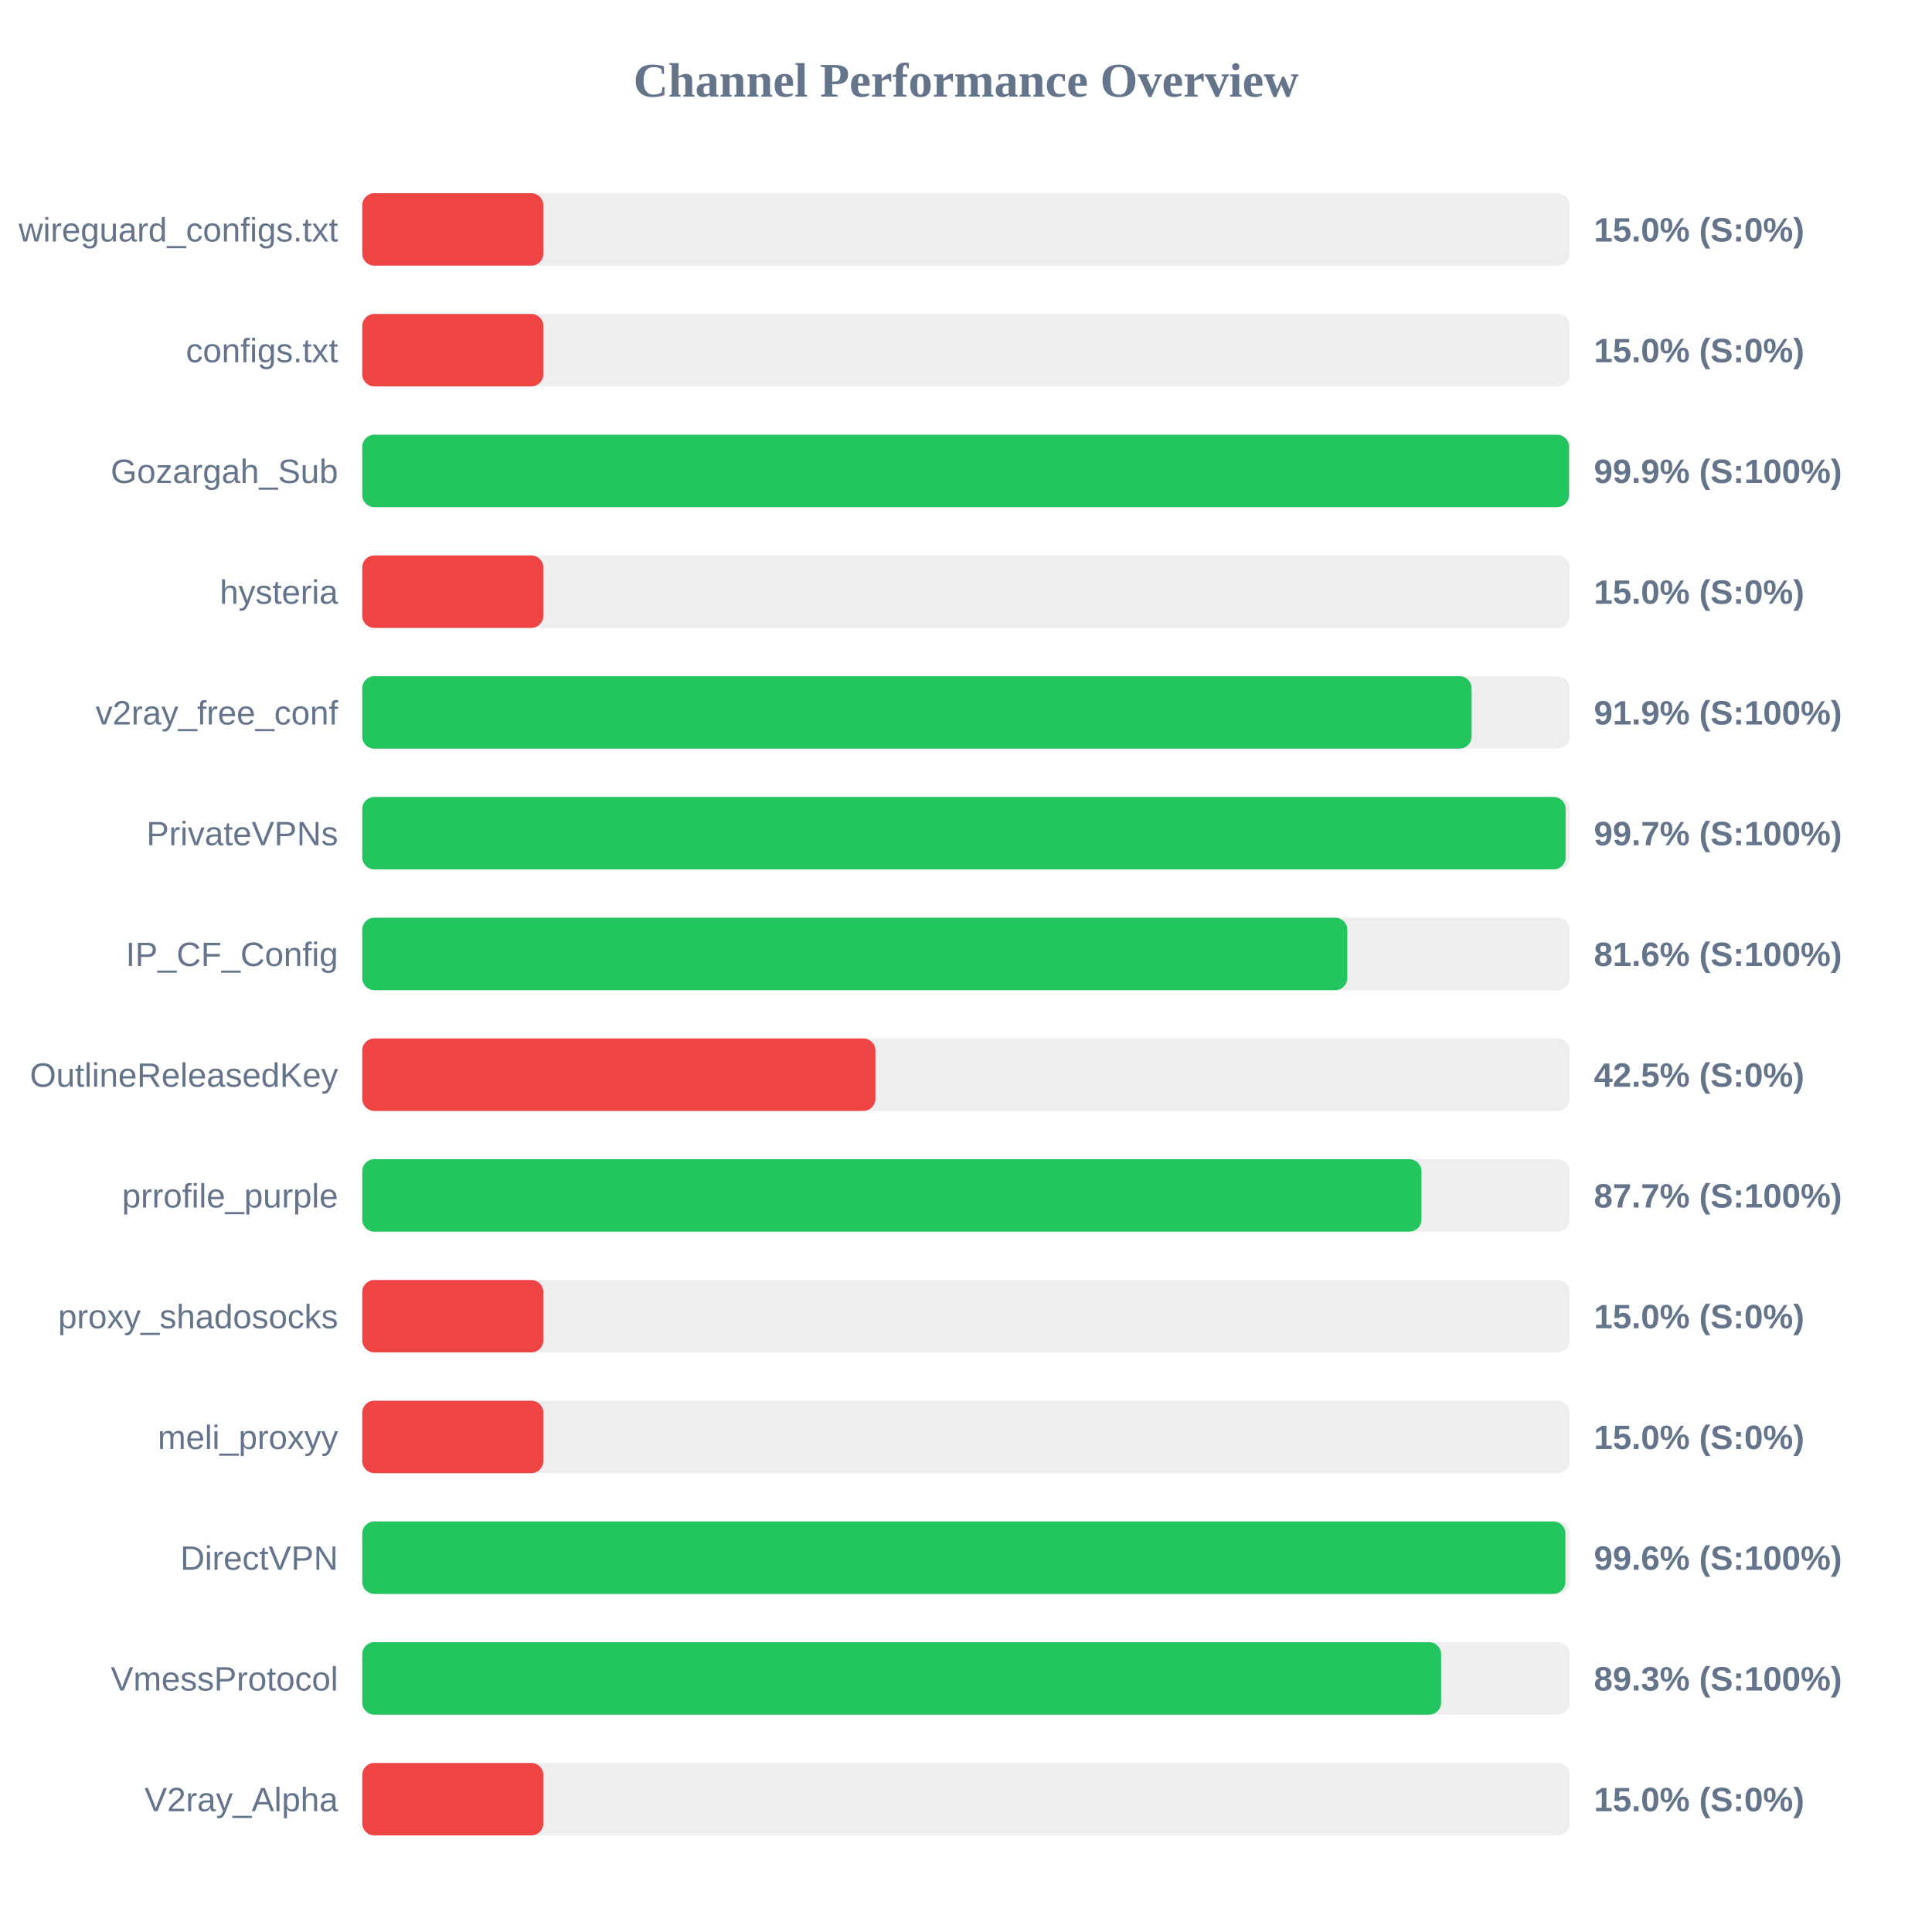
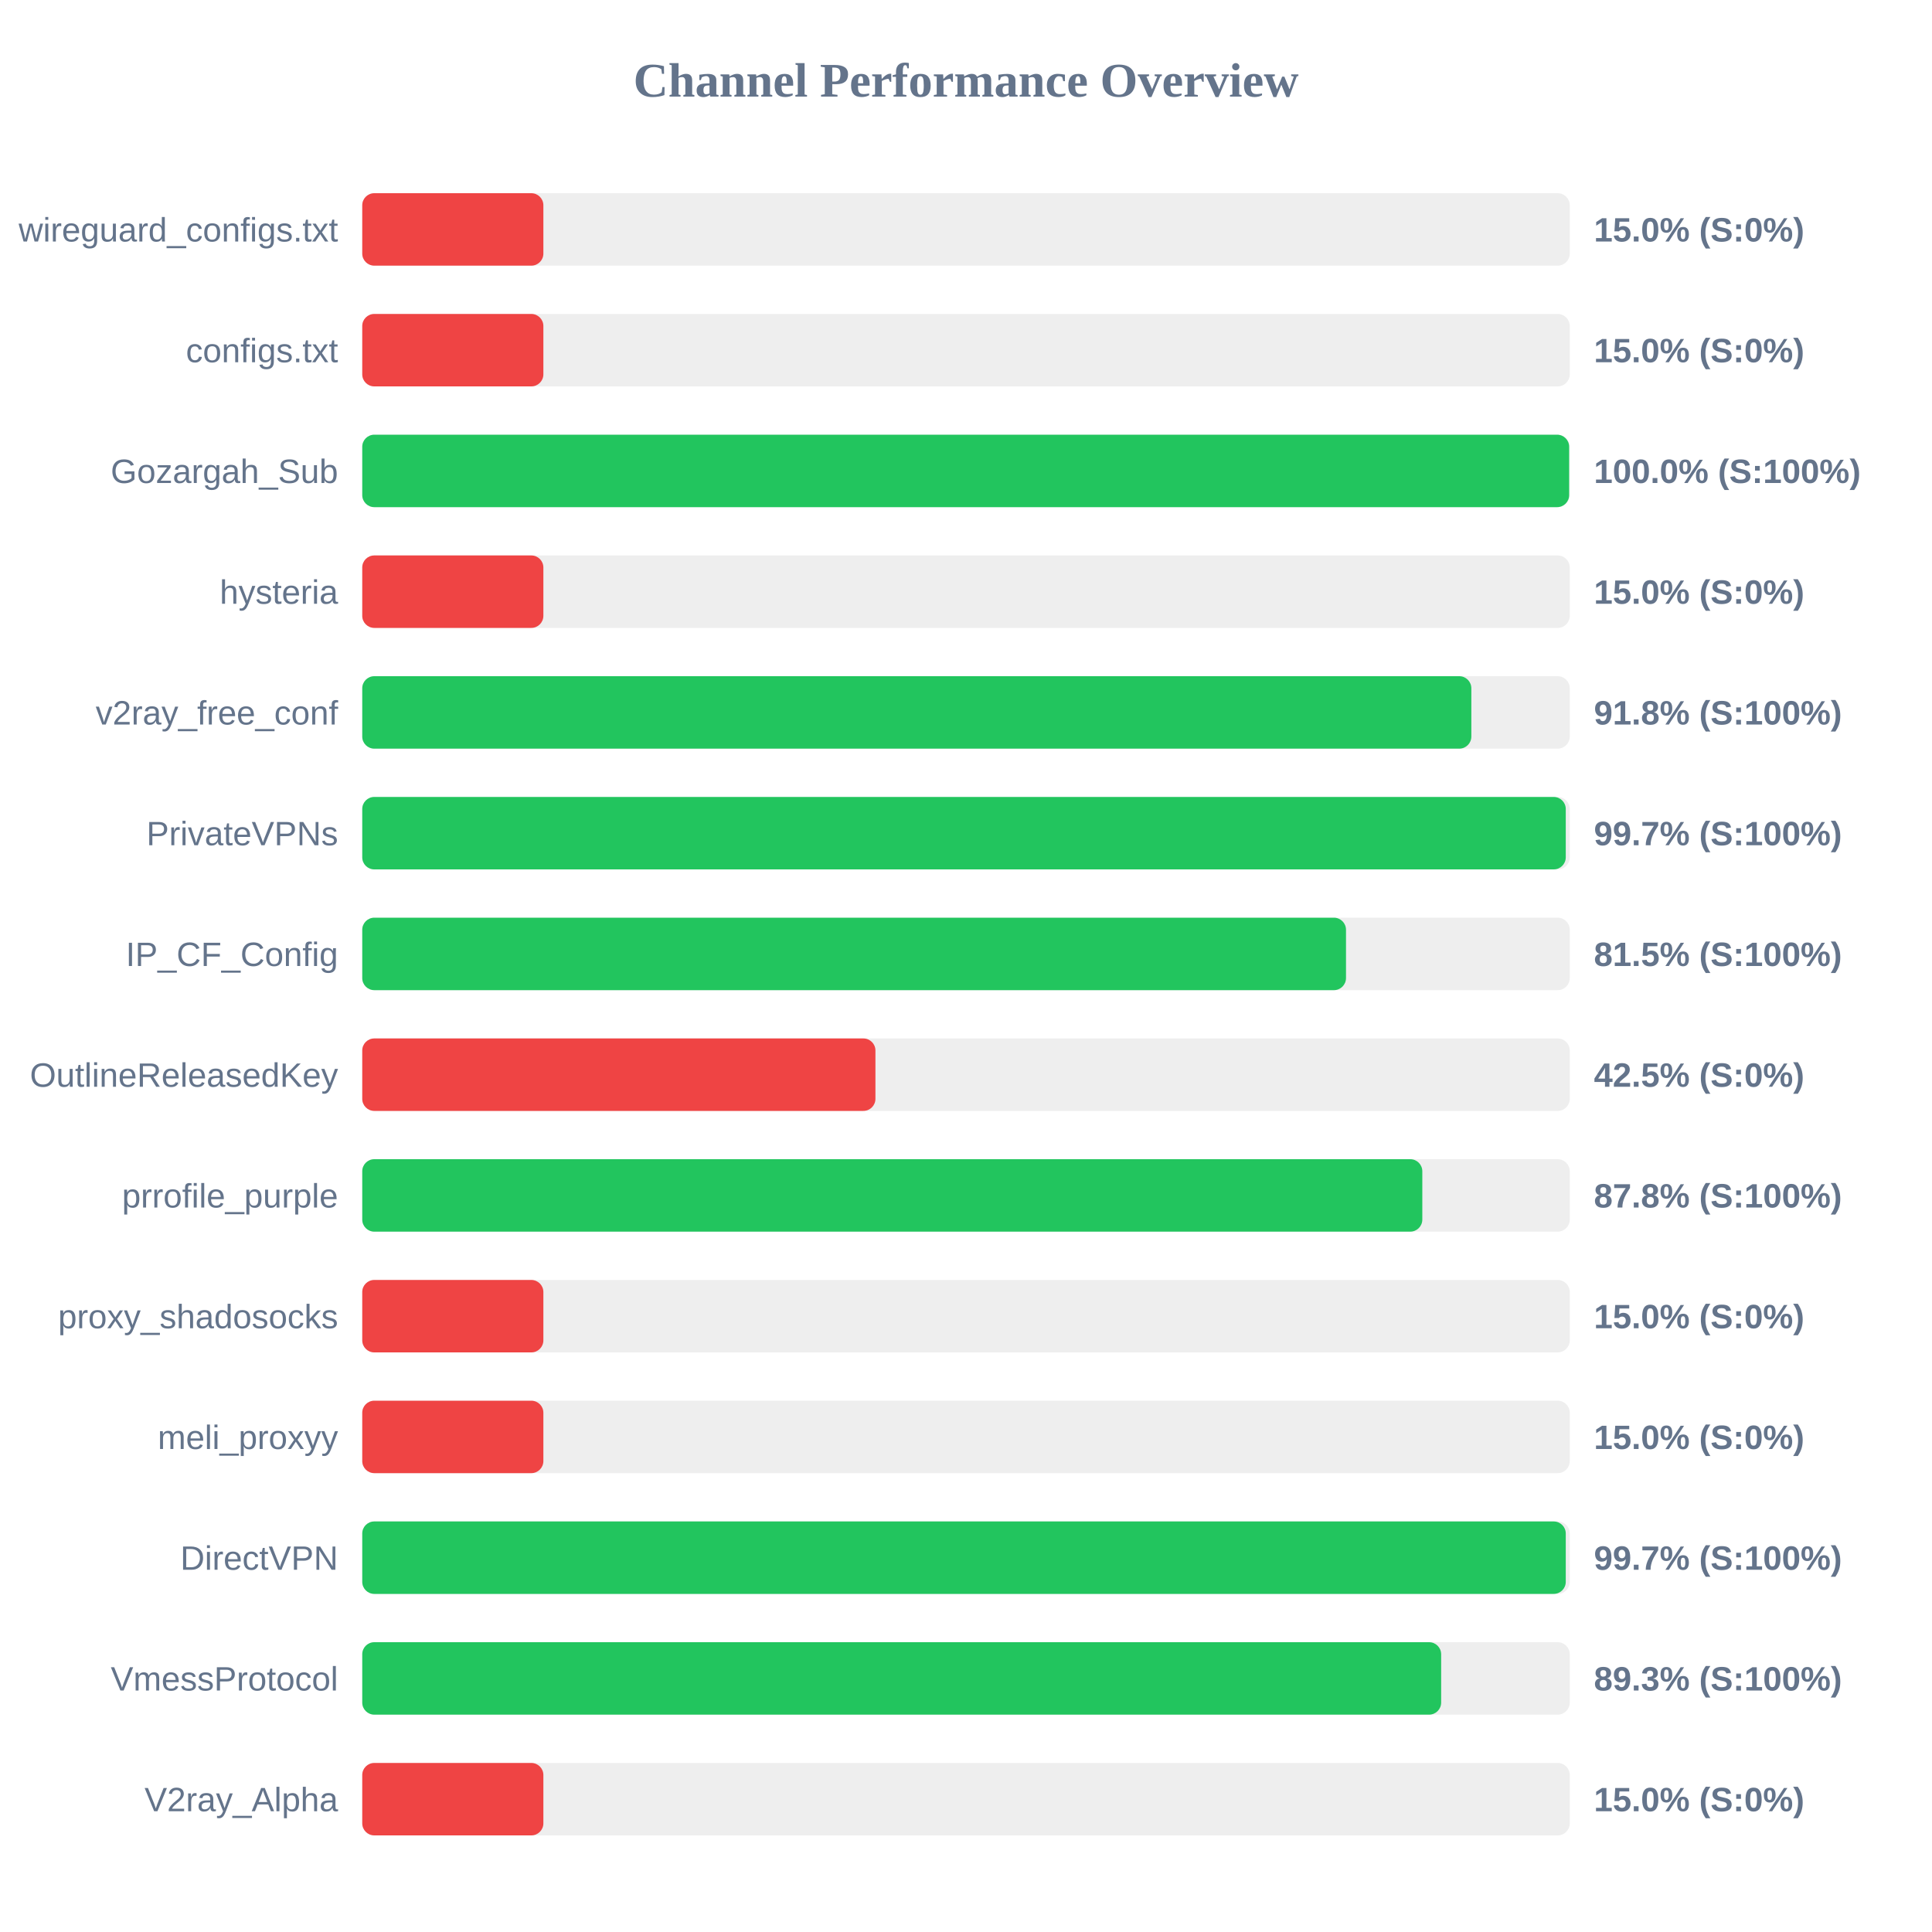
<svg xmlns="http://www.w3.org/2000/svg" width="800" height="800" version="1.1">
  <style>
        .row { font: 14px Arial; fill: #64748b; }
        .score { font: bold 14px Arial; fill: #64748b; }
    </style>
  <text x="400" y="40" text-anchor="middle" font-size="20px" font-weight="bold" fill="#64748b">Channel Performance Overview</text>
  <rect x="150" y="80" width="500" height="30" fill="#eee" rx="5" />
  <rect x="150" y="80" width="75.0" height="30" fill="#ef4444" rx="5" />
  <text x="140" y="100" text-anchor="end" class="row">wireguard_configs.txt</text>
  <text x="660" y="100" text-anchor="start" class="score">15.0% (S:0%)</text>
  <rect x="150" y="130" width="500" height="30" fill="#eee" rx="5" />
  <rect x="150" y="130" width="75.0" height="30" fill="#ef4444" rx="5" />
  <text x="140" y="150" text-anchor="end" class="row">configs.txt</text>
  <text x="660" y="150" text-anchor="start" class="score">15.0% (S:0%)</text>
  <rect x="150" y="180" width="500" height="30" fill="#eee" rx="5" />
-   <rect x="150" y="180" width="499.7" height="30" fill="#22c55e" rx="5" />
+   <rect x="150" y="180" width="499.75" height="30" fill="#22c55e" rx="5" />
  <text x="140" y="200" text-anchor="end" class="row">Gozargah_Sub</text>
-   <text x="660" y="200" text-anchor="start" class="score">99.9% (S:100%)</text>
+   <text x="660" y="200" text-anchor="start" class="score">100.0% (S:100%)</text>
  <rect x="150" y="230" width="500" height="30" fill="#eee" rx="5" />
  <rect x="150" y="230" width="75.0" height="30" fill="#ef4444" rx="5" />
  <text x="140" y="250" text-anchor="end" class="row">hysteria</text>
  <text x="660" y="250" text-anchor="start" class="score">15.0% (S:0%)</text>
  <rect x="150" y="280" width="500" height="30" fill="#eee" rx="5" />
-   <rect x="150" y="280" width="459.35" height="30" fill="#22c55e" rx="5" />
+   <rect x="150" y="280" width="459.25" height="30" fill="#22c55e" rx="5" />
  <text x="140" y="300" text-anchor="end" class="row">v2ray_free_conf</text>
-   <text x="660" y="300" text-anchor="start" class="score">91.9% (S:100%)</text>
+   <text x="660" y="300" text-anchor="start" class="score">91.8% (S:100%)</text>
  <rect x="150" y="330" width="500" height="30" fill="#eee" rx="5" />
-   <rect x="150" y="330" width="498.3" height="30" fill="#22c55e" rx="5" />
+   <rect x="150" y="330" width="498.35" height="30" fill="#22c55e" rx="5" />
  <text x="140" y="350" text-anchor="end" class="row">PrivateVPNs</text>
  <text x="660" y="350" text-anchor="start" class="score">99.7% (S:100%)</text>
  <rect x="150" y="380" width="500" height="30" fill="#eee" rx="5" />
-   <rect x="150" y="380" width="407.9" height="30" fill="#22c55e" rx="5" />
+   <rect x="150" y="380" width="407.35" height="30" fill="#22c55e" rx="5" />
  <text x="140" y="400" text-anchor="end" class="row">IP_CF_Config</text>
-   <text x="660" y="400" text-anchor="start" class="score">81.6% (S:100%)</text>
+   <text x="660" y="400" text-anchor="start" class="score">81.5% (S:100%)</text>
  <rect x="150" y="430" width="500" height="30" fill="#eee" rx="5" />
  <rect x="150" y="430" width="212.5" height="30" fill="#ef4444" rx="5" />
  <text x="140" y="450" text-anchor="end" class="row">OutlineReleasedKey</text>
  <text x="660" y="450" text-anchor="start" class="score">42.5% (S:0%)</text>
  <rect x="150" y="480" width="500" height="30" fill="#eee" rx="5" />
-   <rect x="150" y="480" width="438.6" height="30" fill="#22c55e" rx="5" />
+   <rect x="150" y="480" width="438.95" height="30" fill="#22c55e" rx="5" />
  <text x="140" y="500" text-anchor="end" class="row">prrofile_purple</text>
-   <text x="660" y="500" text-anchor="start" class="score">87.7% (S:100%)</text>
+   <text x="660" y="500" text-anchor="start" class="score">87.8% (S:100%)</text>
  <rect x="150" y="530" width="500" height="30" fill="#eee" rx="5" />
  <rect x="150" y="530" width="75.0" height="30" fill="#ef4444" rx="5" />
  <text x="140" y="550" text-anchor="end" class="row">proxy_shadosocks</text>
  <text x="660" y="550" text-anchor="start" class="score">15.0% (S:0%)</text>
  <rect x="150" y="580" width="500" height="30" fill="#eee" rx="5" />
  <rect x="150" y="580" width="75.0" height="30" fill="#ef4444" rx="5" />
  <text x="140" y="600" text-anchor="end" class="row">meli_proxyy</text>
  <text x="660" y="600" text-anchor="start" class="score">15.0% (S:0%)</text>
  <rect x="150" y="630" width="500" height="30" fill="#eee" rx="5" />
-   <rect x="150" y="630" width="498.2" height="30" fill="#22c55e" rx="5" />
+   <rect x="150" y="630" width="498.35" height="30" fill="#22c55e" rx="5" />
  <text x="140" y="650" text-anchor="end" class="row">DirectVPN</text>
-   <text x="660" y="650" text-anchor="start" class="score">99.6% (S:100%)</text>
+   <text x="660" y="650" text-anchor="start" class="score">99.7% (S:100%)</text>
  <rect x="150" y="680" width="500" height="30" fill="#eee" rx="5" />
  <rect x="150" y="680" width="446.75" height="30" fill="#22c55e" rx="5" />
  <text x="140" y="700" text-anchor="end" class="row">VmessProtocol</text>
  <text x="660" y="700" text-anchor="start" class="score">89.3% (S:100%)</text>
  <rect x="150" y="730" width="500" height="30" fill="#eee" rx="5" />
  <rect x="150" y="730" width="75.0" height="30" fill="#ef4444" rx="5" />
  <text x="140" y="750" text-anchor="end" class="row">V2ray_Alpha</text>
  <text x="660" y="750" text-anchor="start" class="score">15.0% (S:0%)</text>
</svg>
